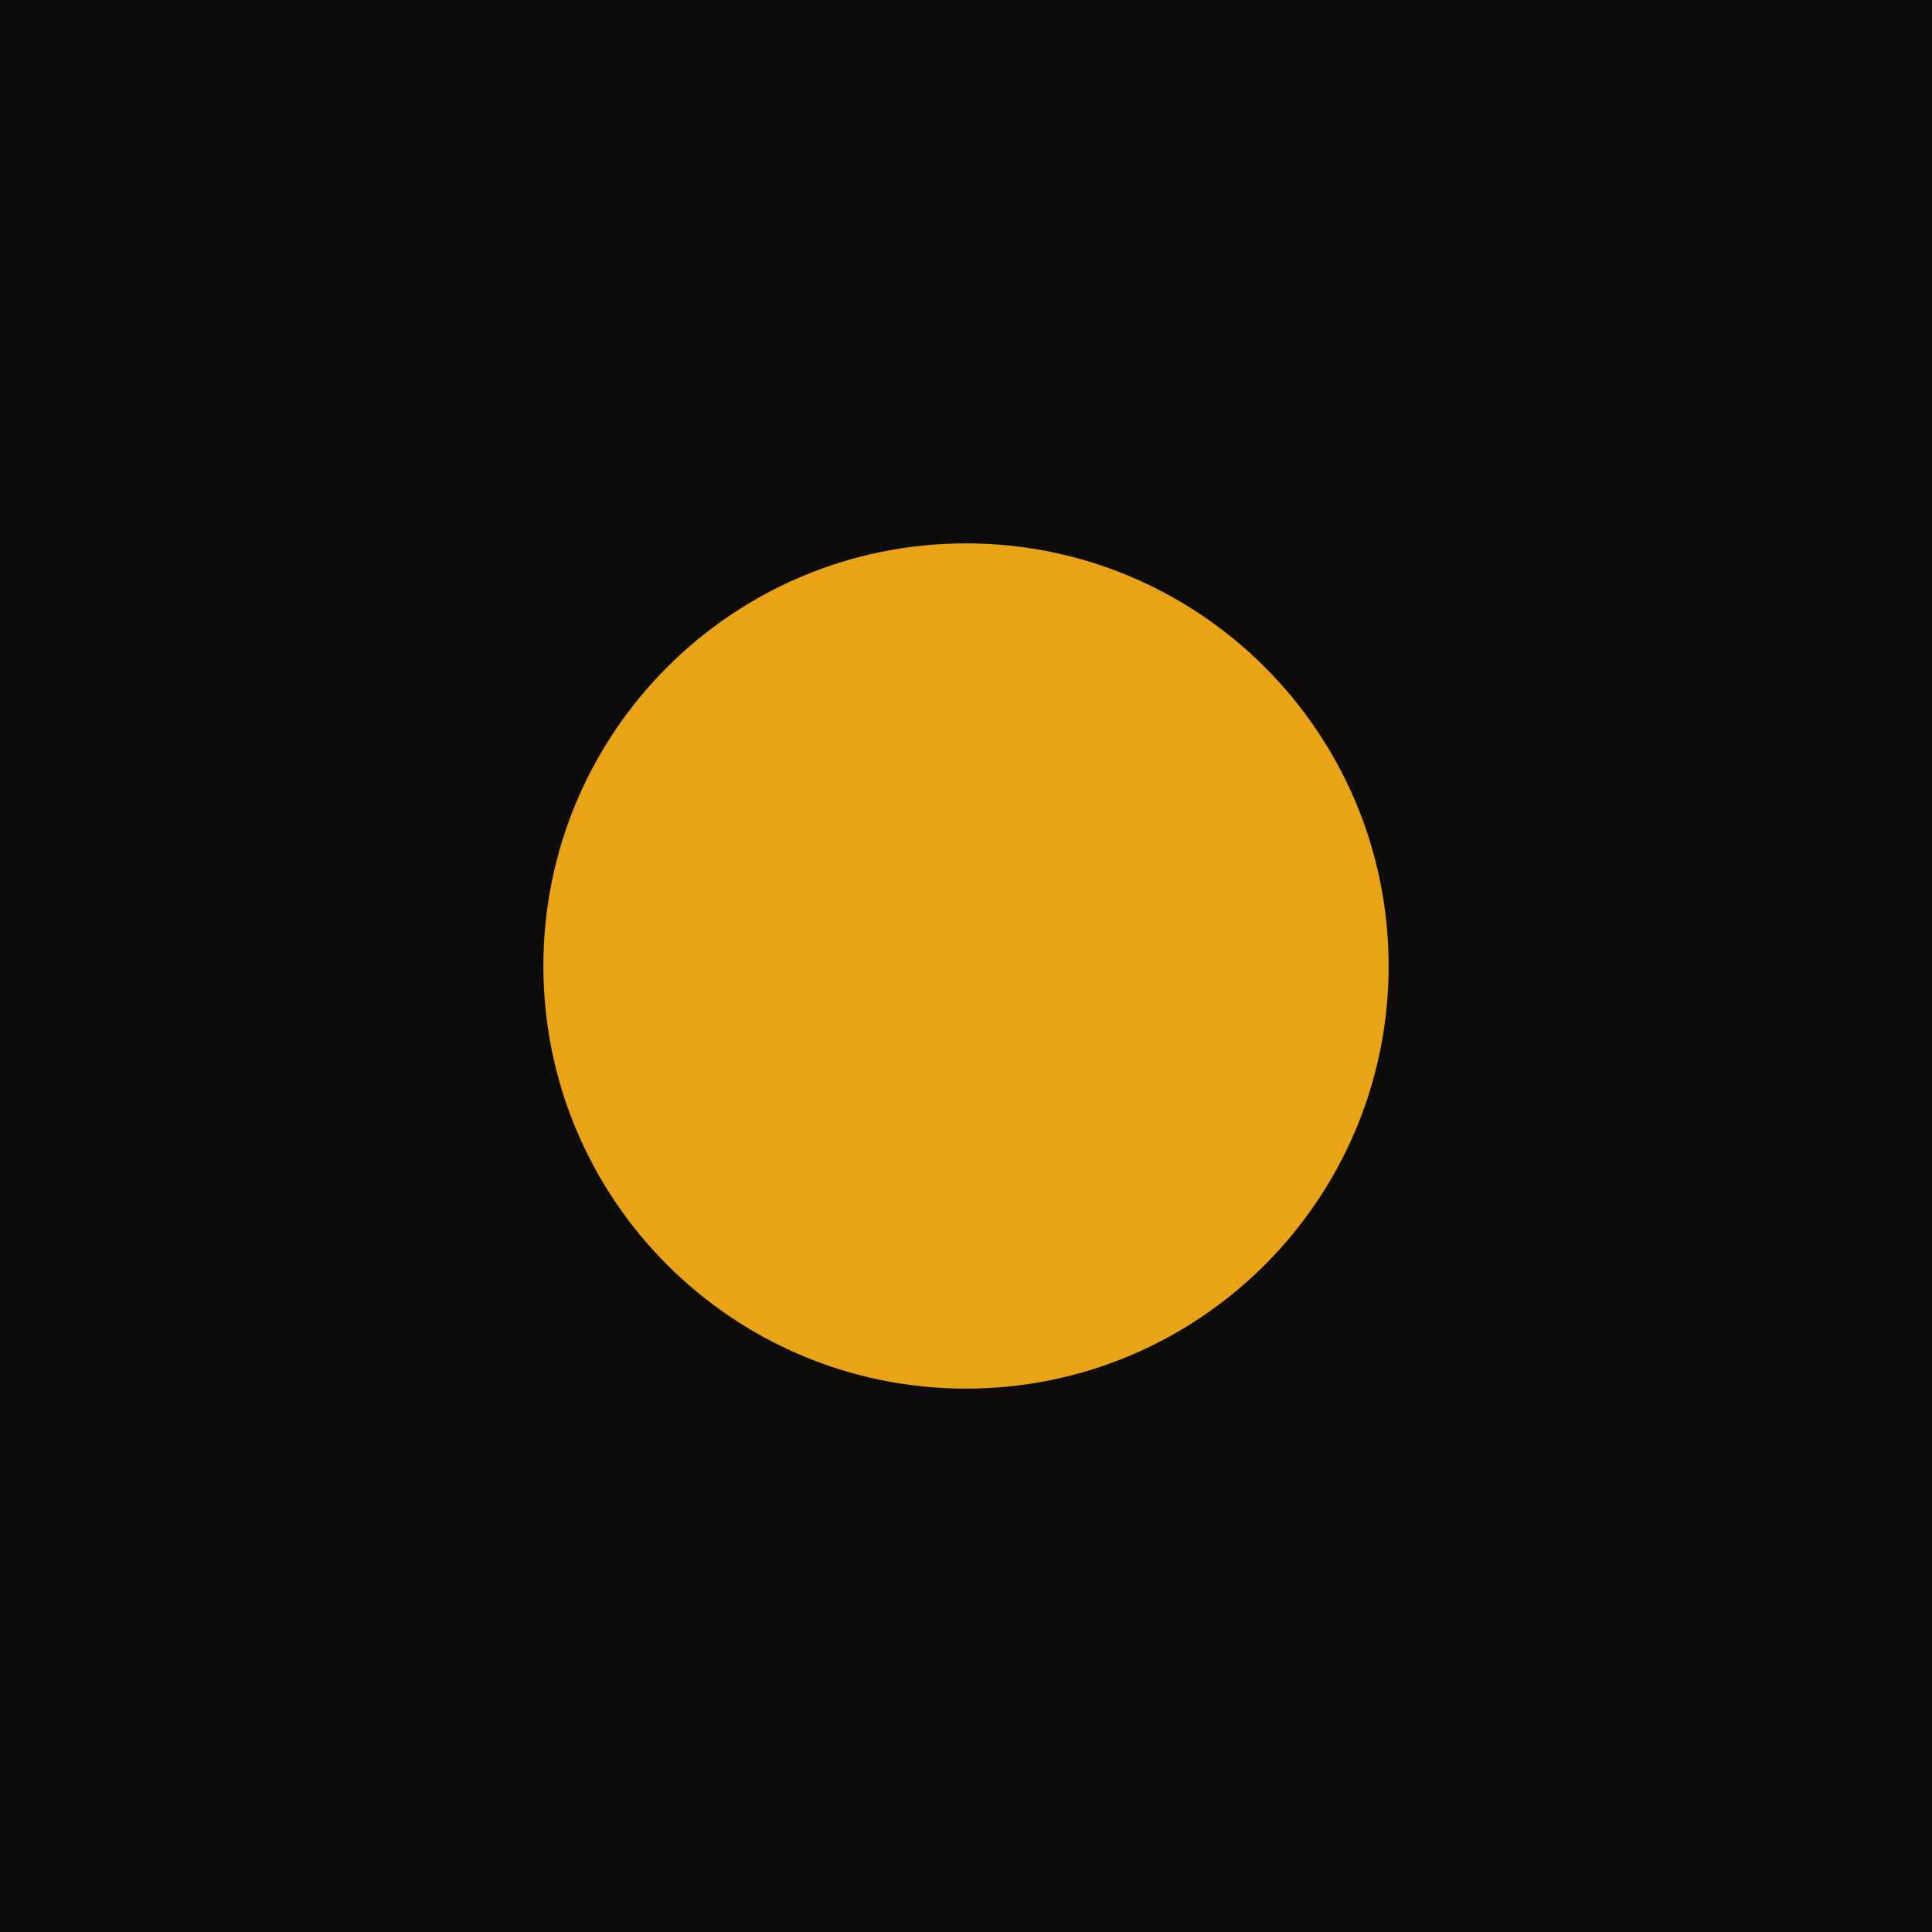
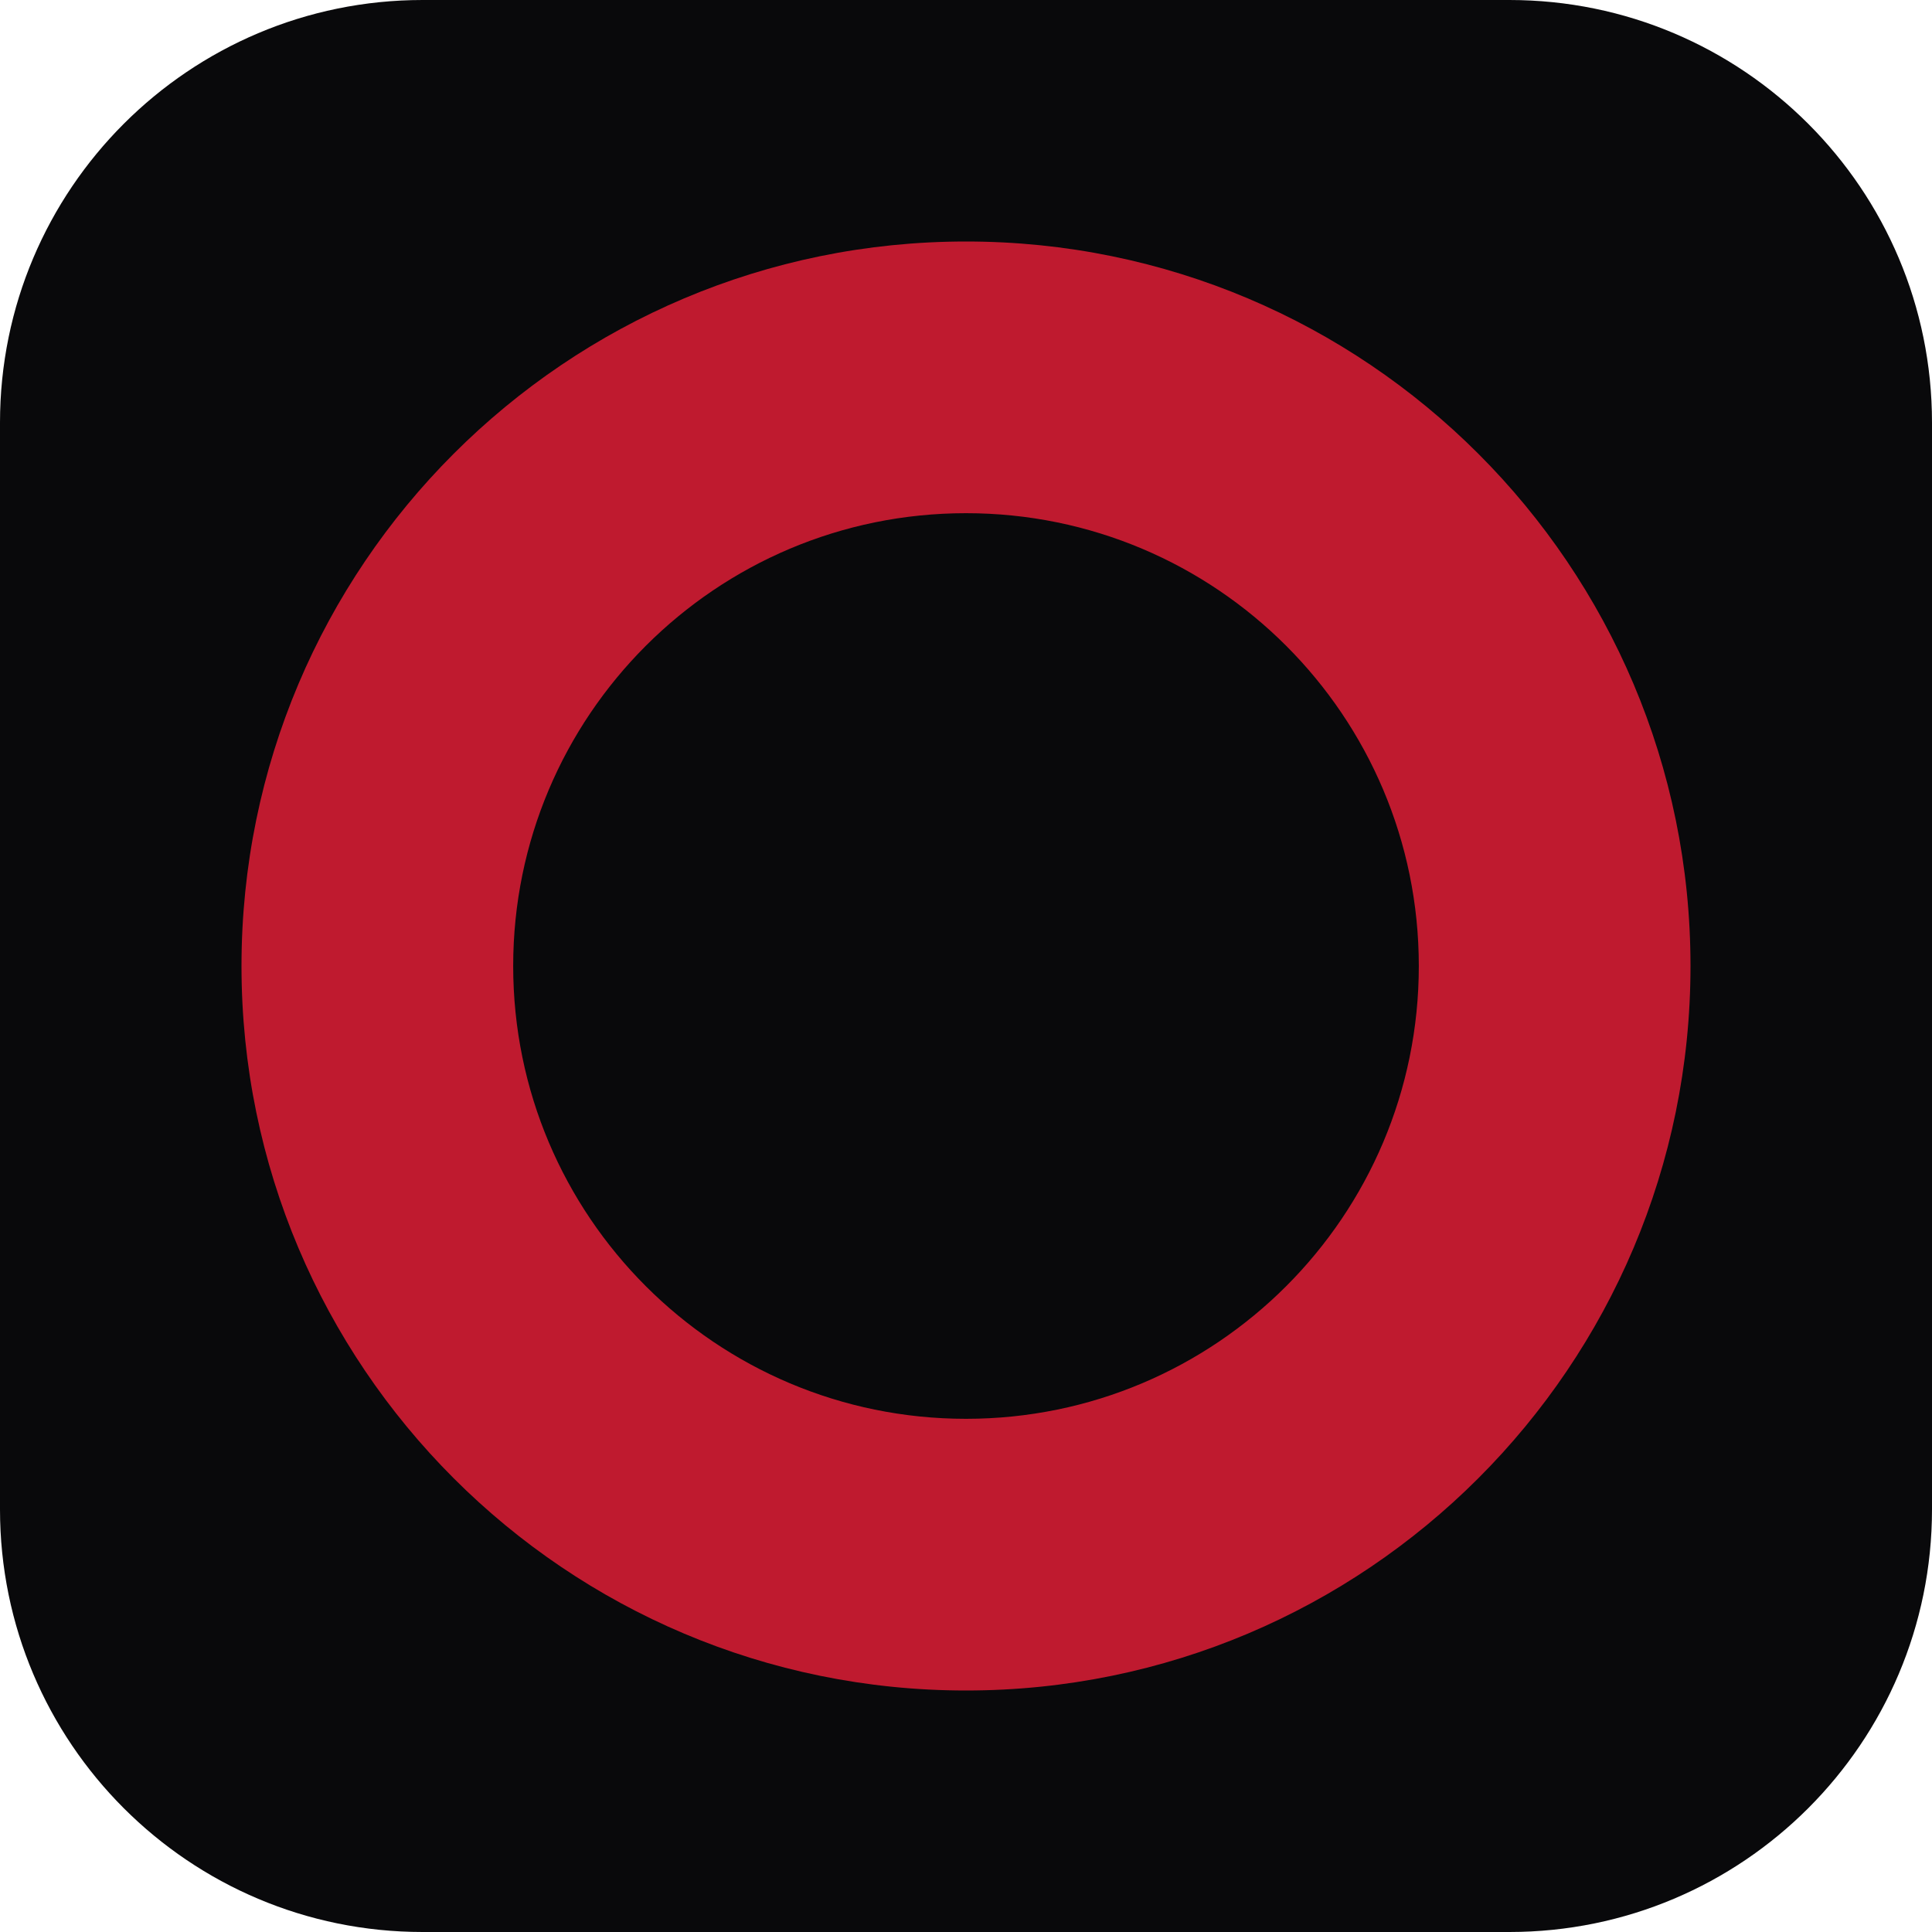
<svg xmlns="http://www.w3.org/2000/svg" viewBox="0 0 32 32">
-   <rect width="32" height="32" fill="#0e0c0a" />
-   <circle cx="16" cy="16" r="7" fill="#e8a317" />
+   <defs>
+     <style>
+       /* Tile adapts to the browser chrome's color scheme */
+       @media (prefers-color-scheme: light) {
+         .tile { fill: #f4f4f5; }
+       }
+       @media (prefers-color-scheme: dark) {
+         .tile { fill: #09090b; }
+       }
+     </style>
+   </defs>
+   <rect class="tile" width="32" height="32" rx="7" fill="#09090b" />
+   <path fill="#BF1A2F" fill-rule="evenodd" d="M16 4C9.373 4 4 9.373 4 16s5.373 12 12 12 12-5.373 12-12S22.627 4 16 4zm0 4.5a7.5 7.5 0 1 1 0 15 7.5 7.5 0 0 1 0-15z" />
</svg>
